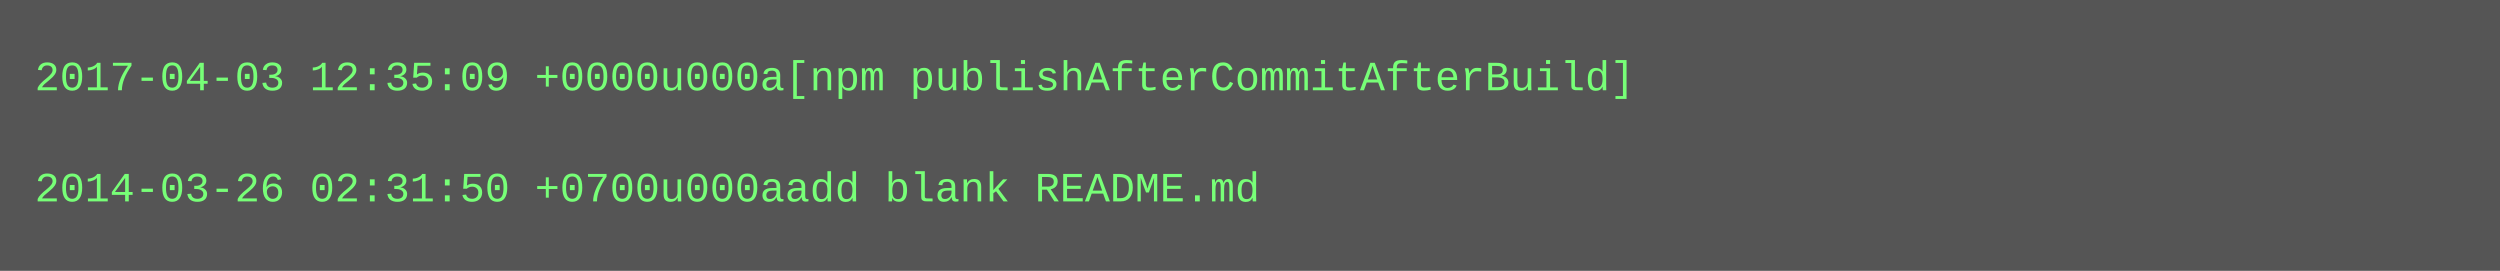
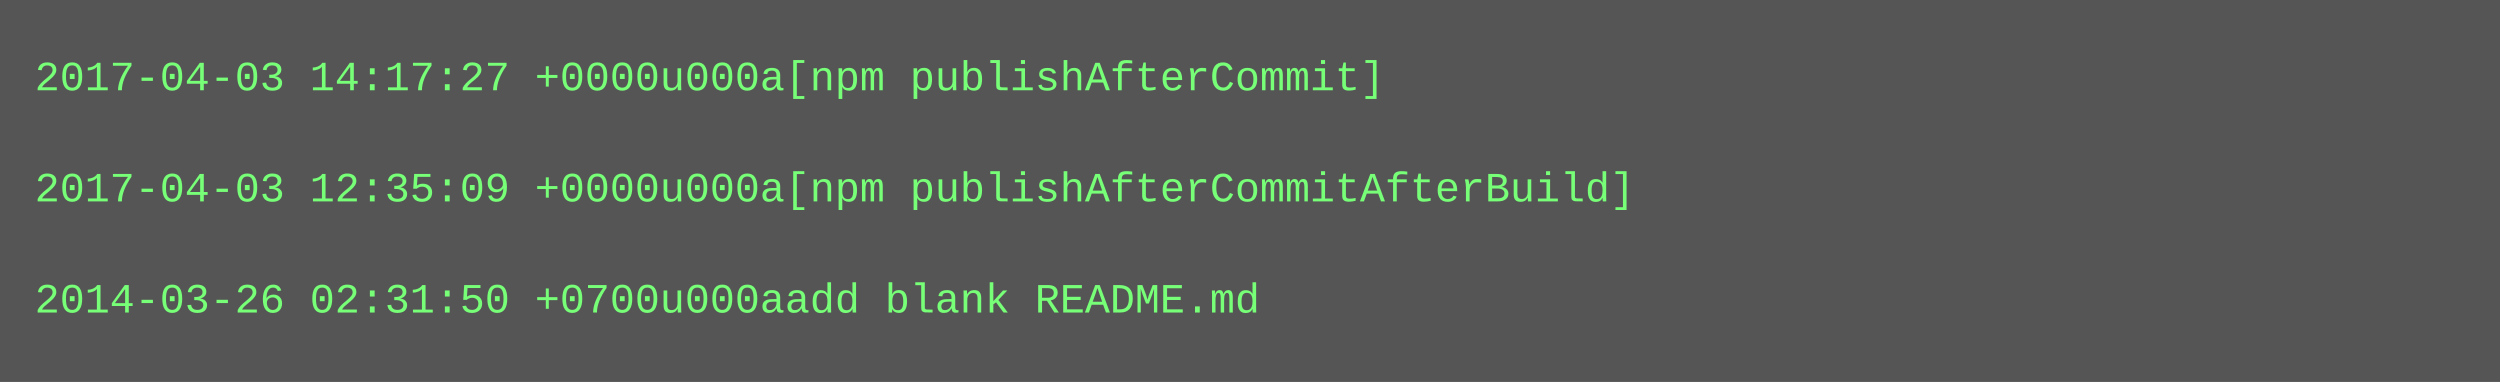
- <svg xmlns="http://www.w3.org/2000/svg" height="78" width="720">
-   <rect height="78" fill="#555" width="720" />
+ <svg xmlns="http://www.w3.org/2000/svg" height="110" width="720">
+   <rect height="110" fill="#555" width="720" />
  <text fill="#7f7" font-family="Courier New" font-size="12" xml:space="preserve">
-     <tspan x="10" y="26">2017-04-03 12:35:09 +0000u000a[npm publishAfterCommitAfterBuild]</tspan>
+     <tspan x="10" y="26">2017-04-03 14:17:27 +0000u000a[npm publishAfterCommit]</tspan>
    <tspan x="10" y="42" />
-     <tspan x="10" y="58">2014-03-26 02:31:50 +0700u000aadd blank README.md</tspan>
+     <tspan x="10" y="58">2017-04-03 12:35:09 +0000u000a[npm publishAfterCommitAfterBuild]</tspan>
+     <tspan x="10" y="74" />
+     <tspan x="10" y="90">2014-03-26 02:31:50 +0700u000aadd blank README.md</tspan>
  </text>
</svg>
